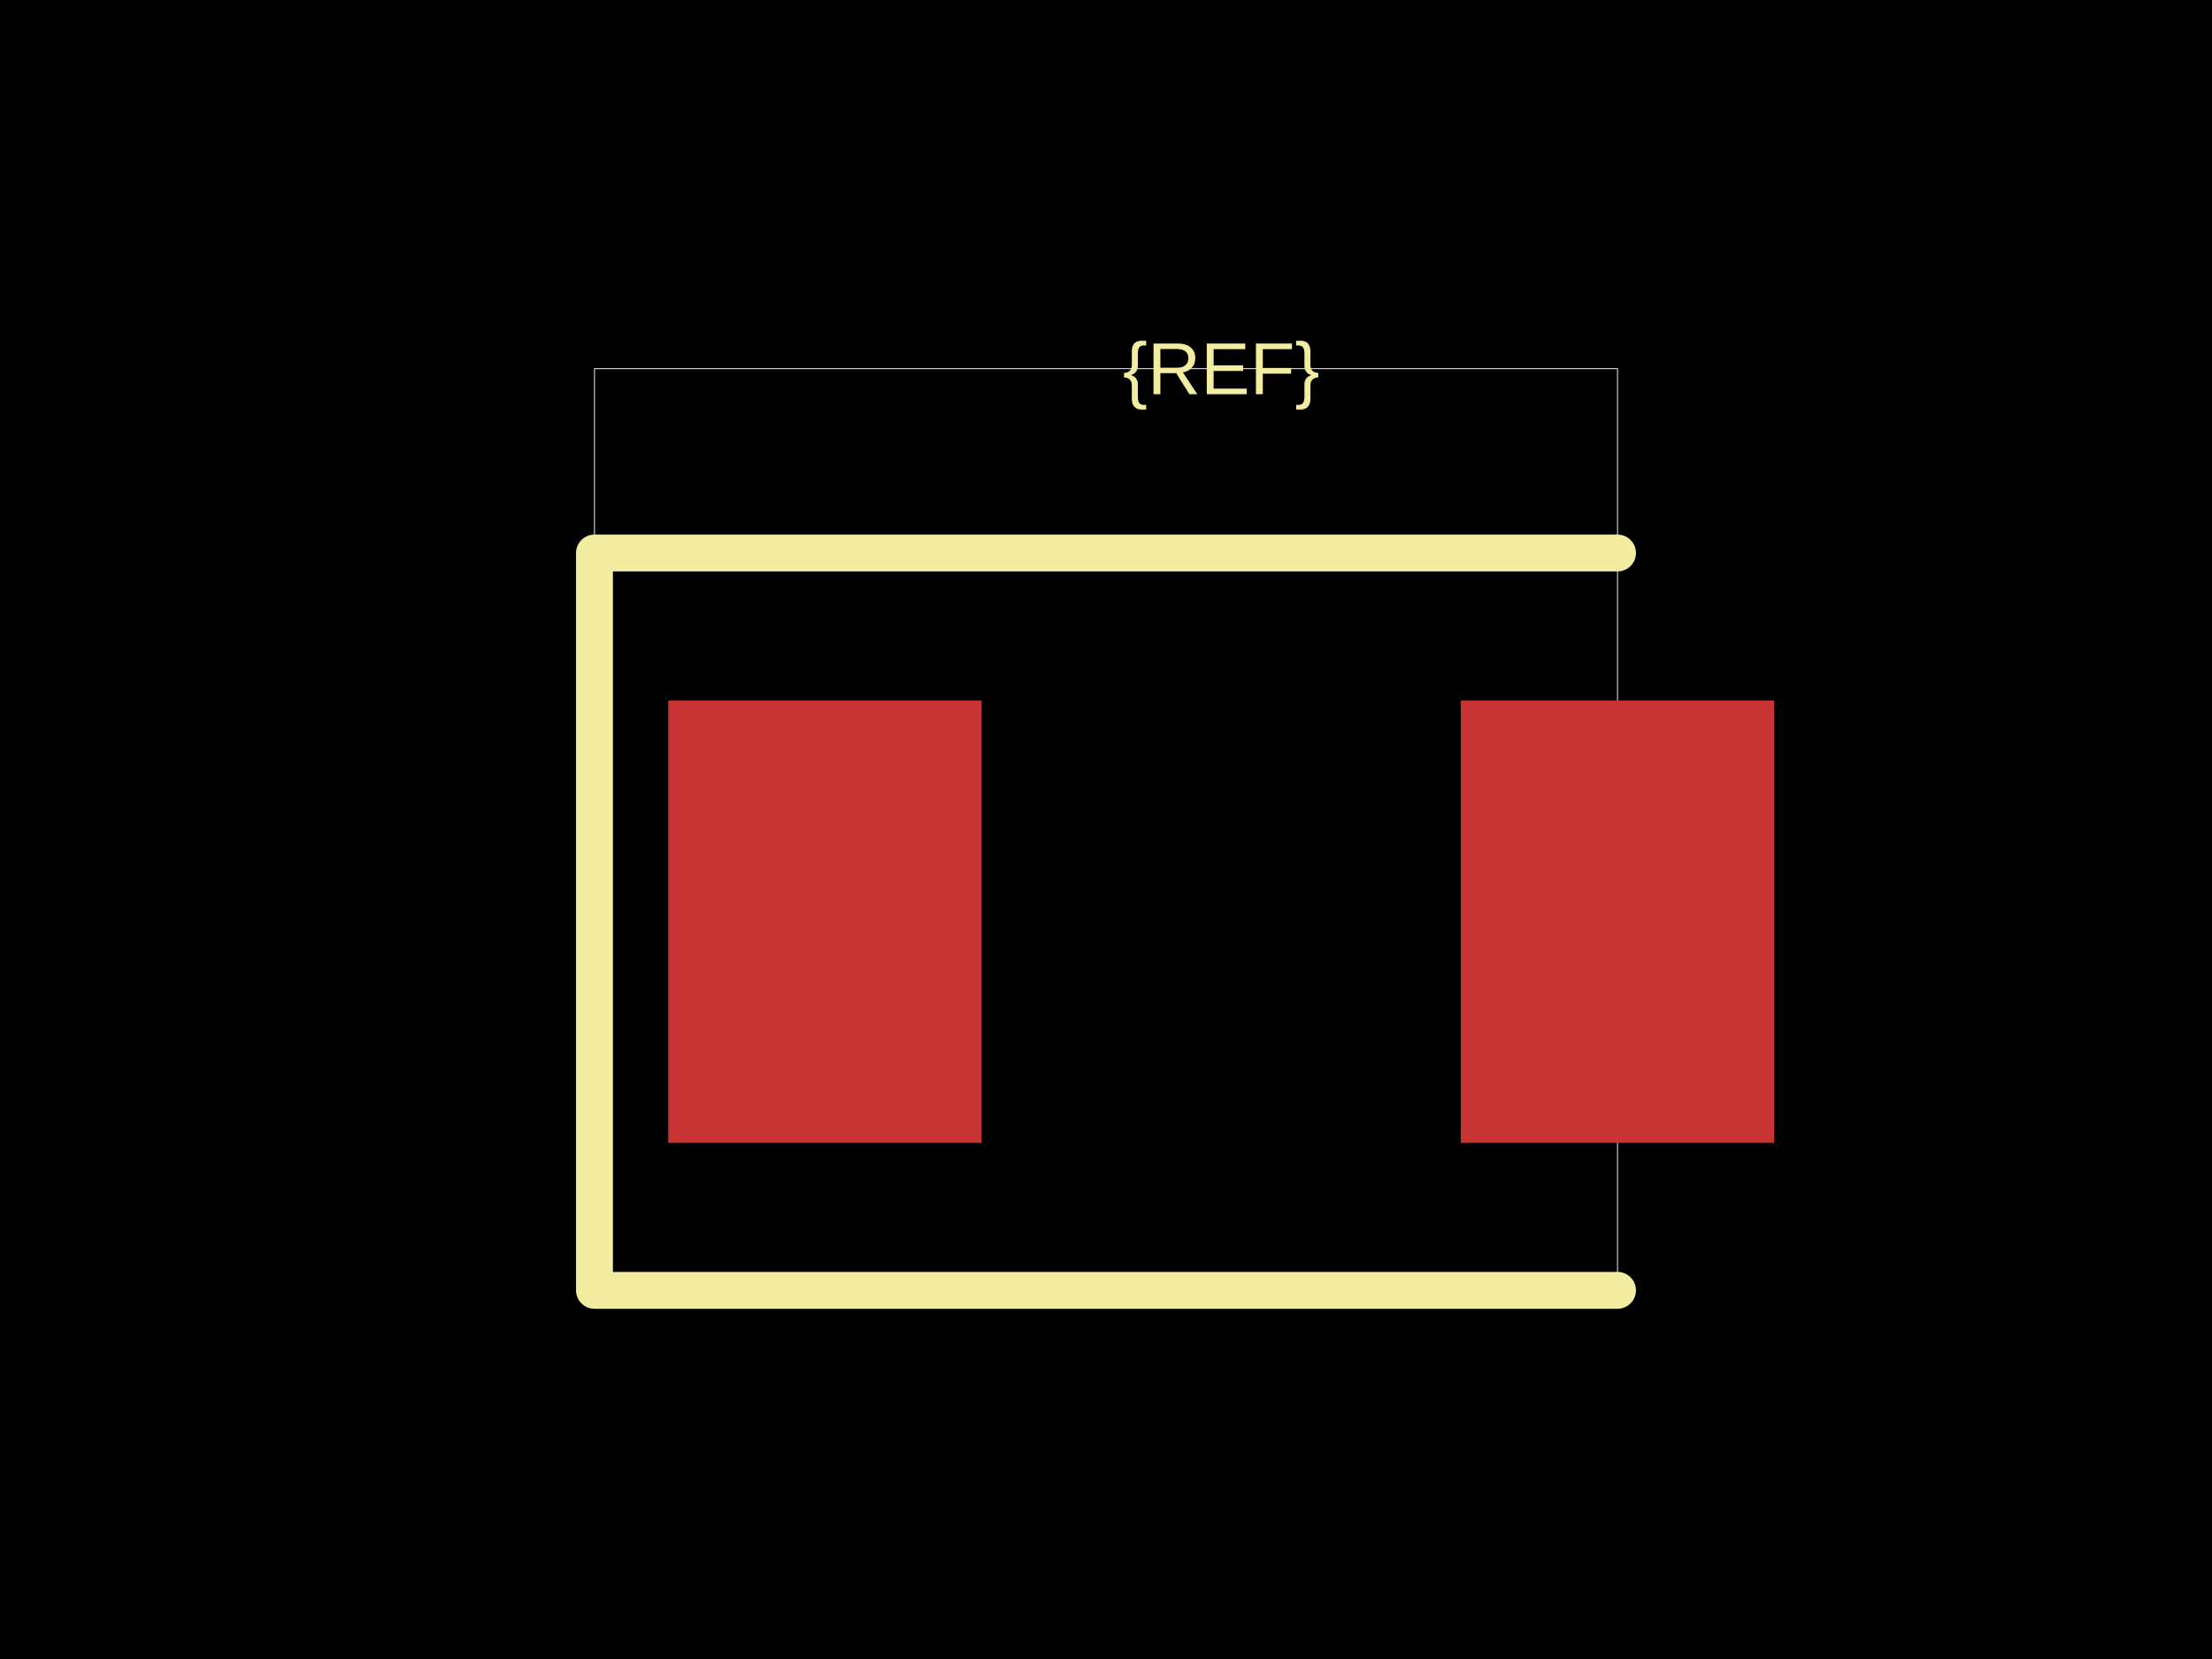
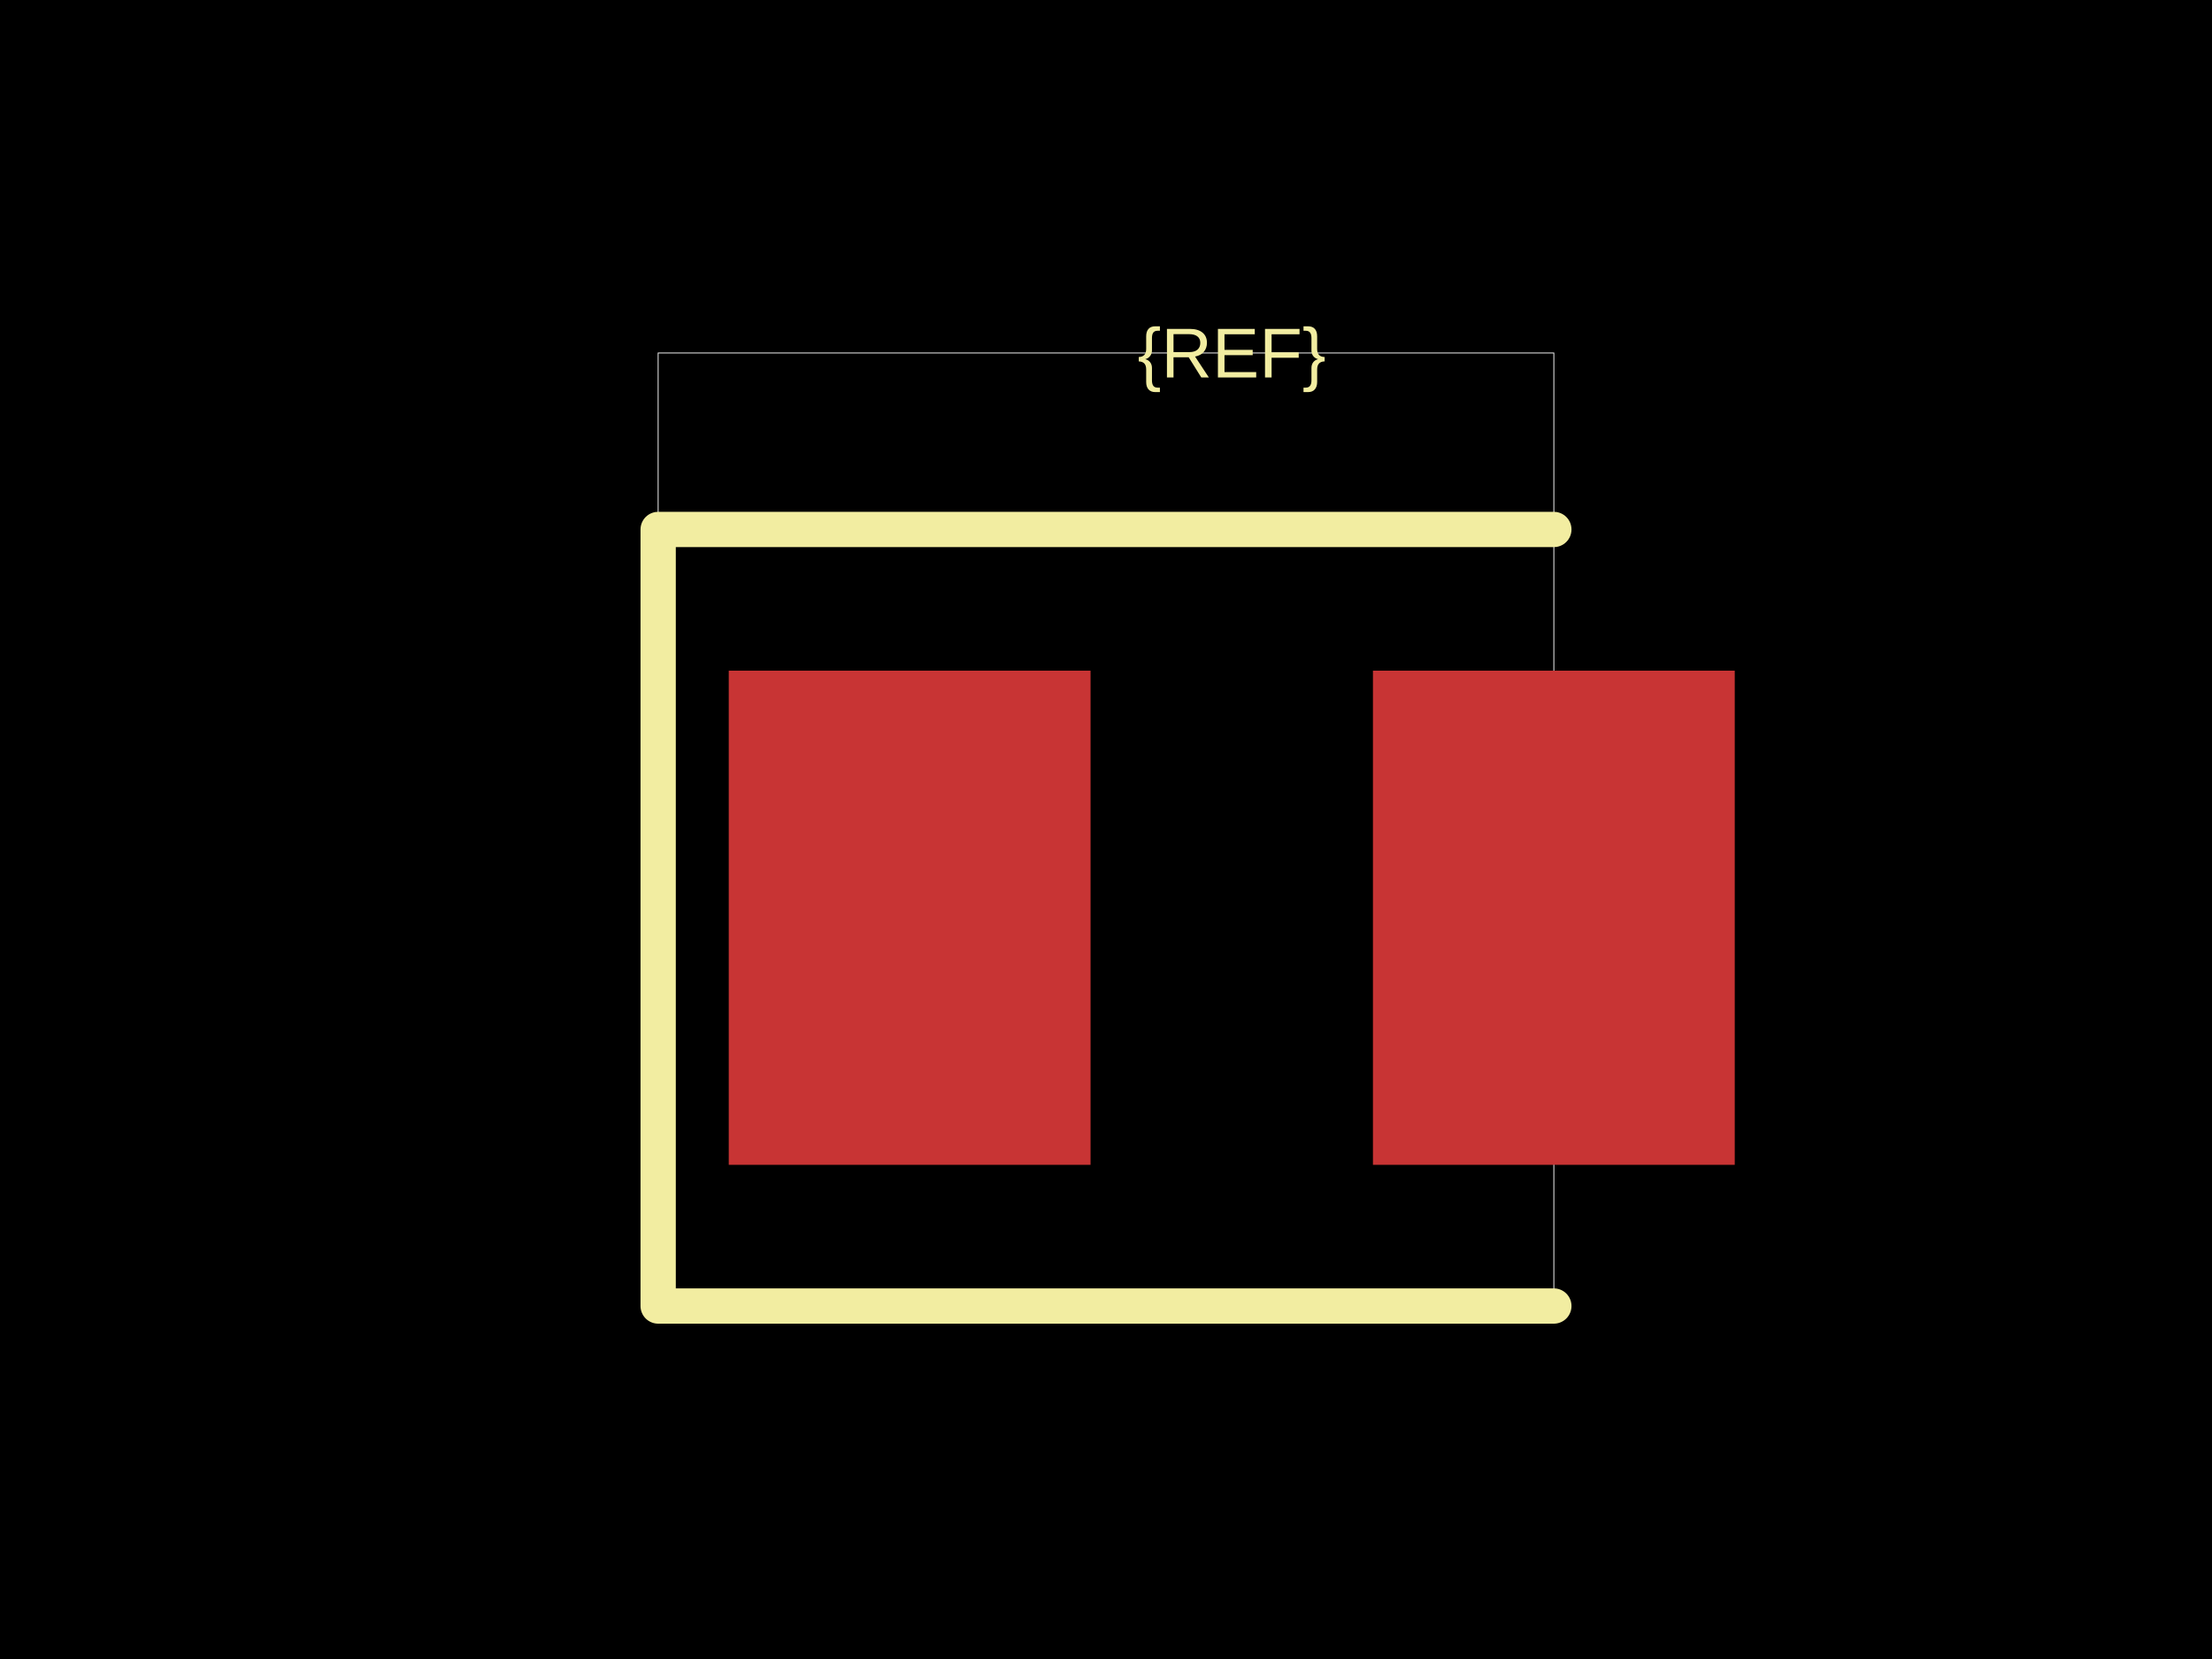
<svg xmlns="http://www.w3.org/2000/svg" width="800" height="600">
  <style />
  <rect class="boundary" x="0" y="0" fill="#000" width="800" height="600" />
-   <rect class="pcb-boundary" fill="none" stroke="#fff" stroke-width="0.3" x="215" y="133.333" width="370" height="333.333" />
-   <rect class="pcb-pad" fill="rgb(200, 52, 52)" x="241.667" y="253.333" width="113.333" height="160" data-layer="top" />
-   <rect class="pcb-pad" fill="rgb(200, 52, 52)" x="528.333" y="253.333" width="113.333" height="160" data-layer="top" />
-   <path class="pcb-silkscreen pcb-silkscreen-top" d="M 585 200 L 215 200 L 215 466.667 L 585 466.667" fill="none" stroke="#f2eda1" stroke-width="13.333" stroke-linecap="round" stroke-linejoin="round" data-pcb-component-id="" data-pcb-silkscreen-path-id="" />
-   <text x="0" y="0" dx="0" dy="0" fill="#f2eda1" font-family="Arial, sans-serif" font-size="26.667" text-anchor="middle" dominant-baseline="central" transform="matrix(1,0,0,1,441.6667,133.3333)" class="pcb-silkscreen-text pcb-silkscreen-top" data-pcb-silkscreen-text-id="pcb_component_1" stroke="none">{REF}</text>
+   <rect class="pcb-boundary" fill="none" stroke="#fff" stroke-width="0.3" x="238.032" y="127.66" width="323.936" height="344.681" />
+   <rect class="pcb-pad" fill="rgb(200, 52, 52)" x="263.564" y="242.553" width="130.851" height="178.723" data-layer="top" />
+   <rect class="pcb-pad" fill="rgb(200, 52, 52)" x="496.543" y="242.553" width="130.851" height="178.723" data-layer="top" />
+   <path class="pcb-silkscreen pcb-silkscreen-top" d="M 561.968 191.489 L 238.032 191.489 L 238.032 472.34 L 561.968 472.34" fill="none" stroke="#f2eda1" stroke-width="12.766" stroke-linecap="round" stroke-linejoin="round" data-pcb-component-id="" data-pcb-silkscreen-path-id="" />
+   <text x="0" y="0" dx="0" dy="0" fill="#f2eda1" font-family="Arial, sans-serif" font-size="25.532" text-anchor="middle" dominant-baseline="central" transform="matrix(1,0,0,1,445.4787,127.6596)" class="pcb-silkscreen-text pcb-silkscreen-top" data-pcb-silkscreen-text-id="pcb_component_1" stroke="none">{REF}</text>
</svg>
